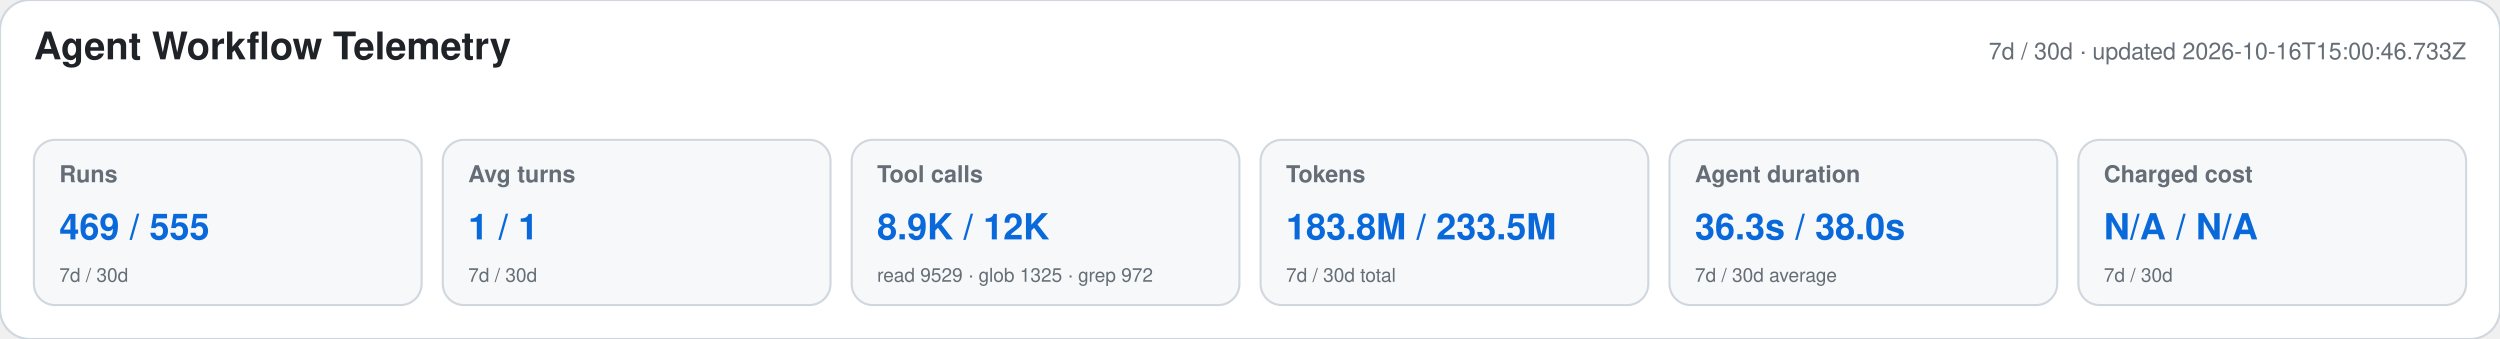
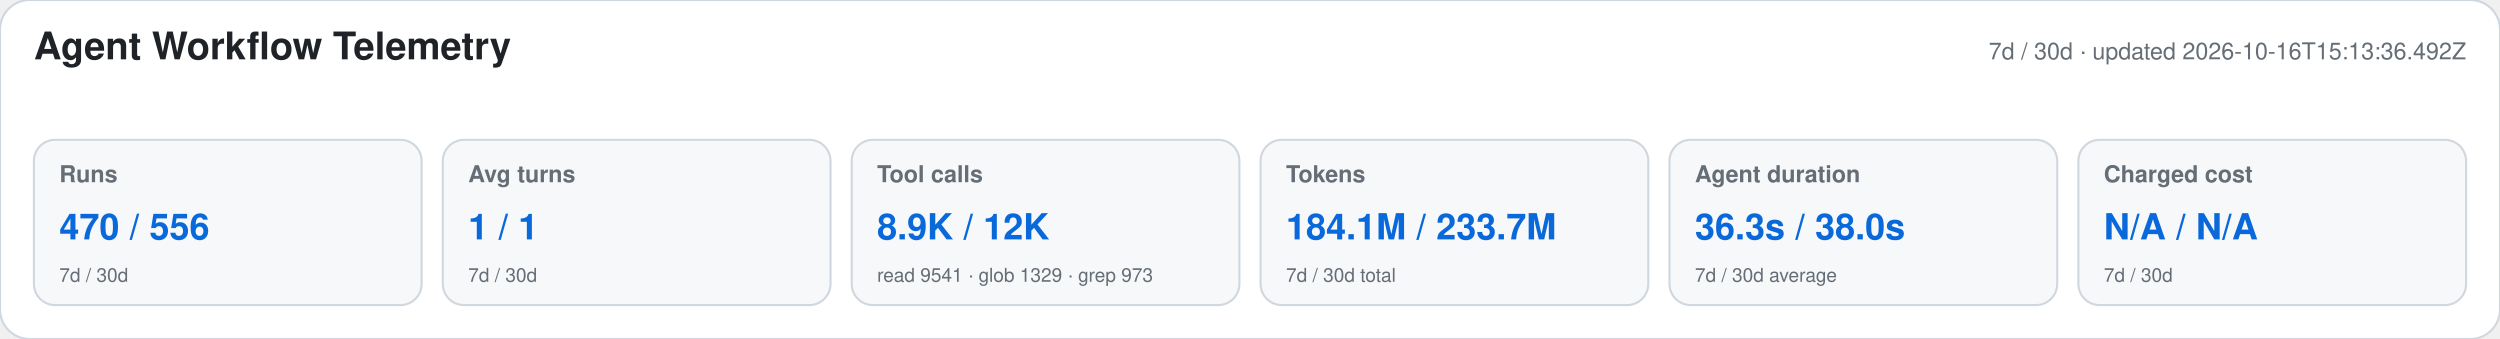
<svg xmlns="http://www.w3.org/2000/svg" width="1180" height="160" viewBox="0 0 1180 160" role="img" aria-labelledby="title desc">
  <style>text{font-family:-apple-system,BlinkMacSystemFont,"Segoe UI",Helvetica,Arial,sans-serif}.heading{font-size:18px;font-weight:650;fill:#1f2328}.meta,.label,.secondary{fill:#656d76}.meta,.label{font-size:11px}.label{font-weight:600}.primary{font-size:17px;font-weight:700;fill:#0969da}.secondary{font-size:9px}</style>
  <rect width="1180" height="160" rx="14" fill="#ffffff" stroke="#d0d7de" />
  <text x="16" y="28" class="heading">Agent Workflow Telemetry</text>
-   <text x="1164" y="28" text-anchor="end" class="meta">7d / 30d · updated 2026-10-16T15:00:46.733Z</text>
+   <text x="1164" y="28" text-anchor="end" class="meta">7d / 30d · updated 2026-10-16T15:13:36.492Z</text>
  <g>
    <rect x="16" y="66" width="183" height="78" rx="10" fill="#f6f8fa" stroke="#d0d7de" />
    <text x="28" y="86" class="label">Runs</text>
-     <text x="28" y="113" class="primary">469 / 555</text>
+     <text x="28" y="113" class="primary">470 / 556</text>
    <text x="28" y="133" class="secondary">7d / 30d</text>
  </g>
  <g>
    <rect x="209" y="66" width="183" height="78" rx="10" fill="#f6f8fa" stroke="#d0d7de" />
    <text x="221" y="86" class="label">Avg turns</text>
    <text x="221" y="113" class="primary">1 / 1</text>
    <text x="221" y="133" class="secondary">7d / 30d</text>
  </g>
  <g>
    <rect x="402" y="66" width="183" height="78" rx="10" fill="#f6f8fa" stroke="#d0d7de" />
    <text x="414" y="86" class="label">Tool calls</text>
    <text x="414" y="113" class="primary">8.9K / 12K</text>
-     <text x="414" y="133" class="secondary">read 9529 · glob 1325 · grep 972</text>
+     <text x="414" y="133" class="secondary">read 9541 · glob 1329 · grep 973</text>
  </g>
  <g>
    <rect x="595" y="66" width="183" height="78" rx="10" fill="#f6f8fa" stroke="#d0d7de" />
    <text x="607" y="86" class="label">Tokens</text>
-     <text x="607" y="113" class="primary">183.8M / 233.5M</text>
+     <text x="607" y="113" class="primary">184.1M / 233.7M</text>
    <text x="607" y="133" class="secondary">7d / 30d total</text>
  </g>
  <g>
    <rect x="788" y="66" width="183" height="78" rx="10" fill="#f6f8fa" stroke="#d0d7de" />
    <text x="800" y="86" class="label">Agent duration</text>
    <text x="800" y="113" class="primary">36.3s / 38.0s</text>
    <text x="800" y="133" class="secondary">7d / 30d average</text>
  </g>
  <g>
    <rect x="981" y="66" width="183" height="78" rx="10" fill="#f6f8fa" stroke="#d0d7de" />
    <text x="993" y="86" class="label">Charged cost</text>
    <text x="993" y="113" class="primary">N/A / N/A</text>
    <text x="993" y="133" class="secondary">7d / 30d</text>
  </g>
</svg>
